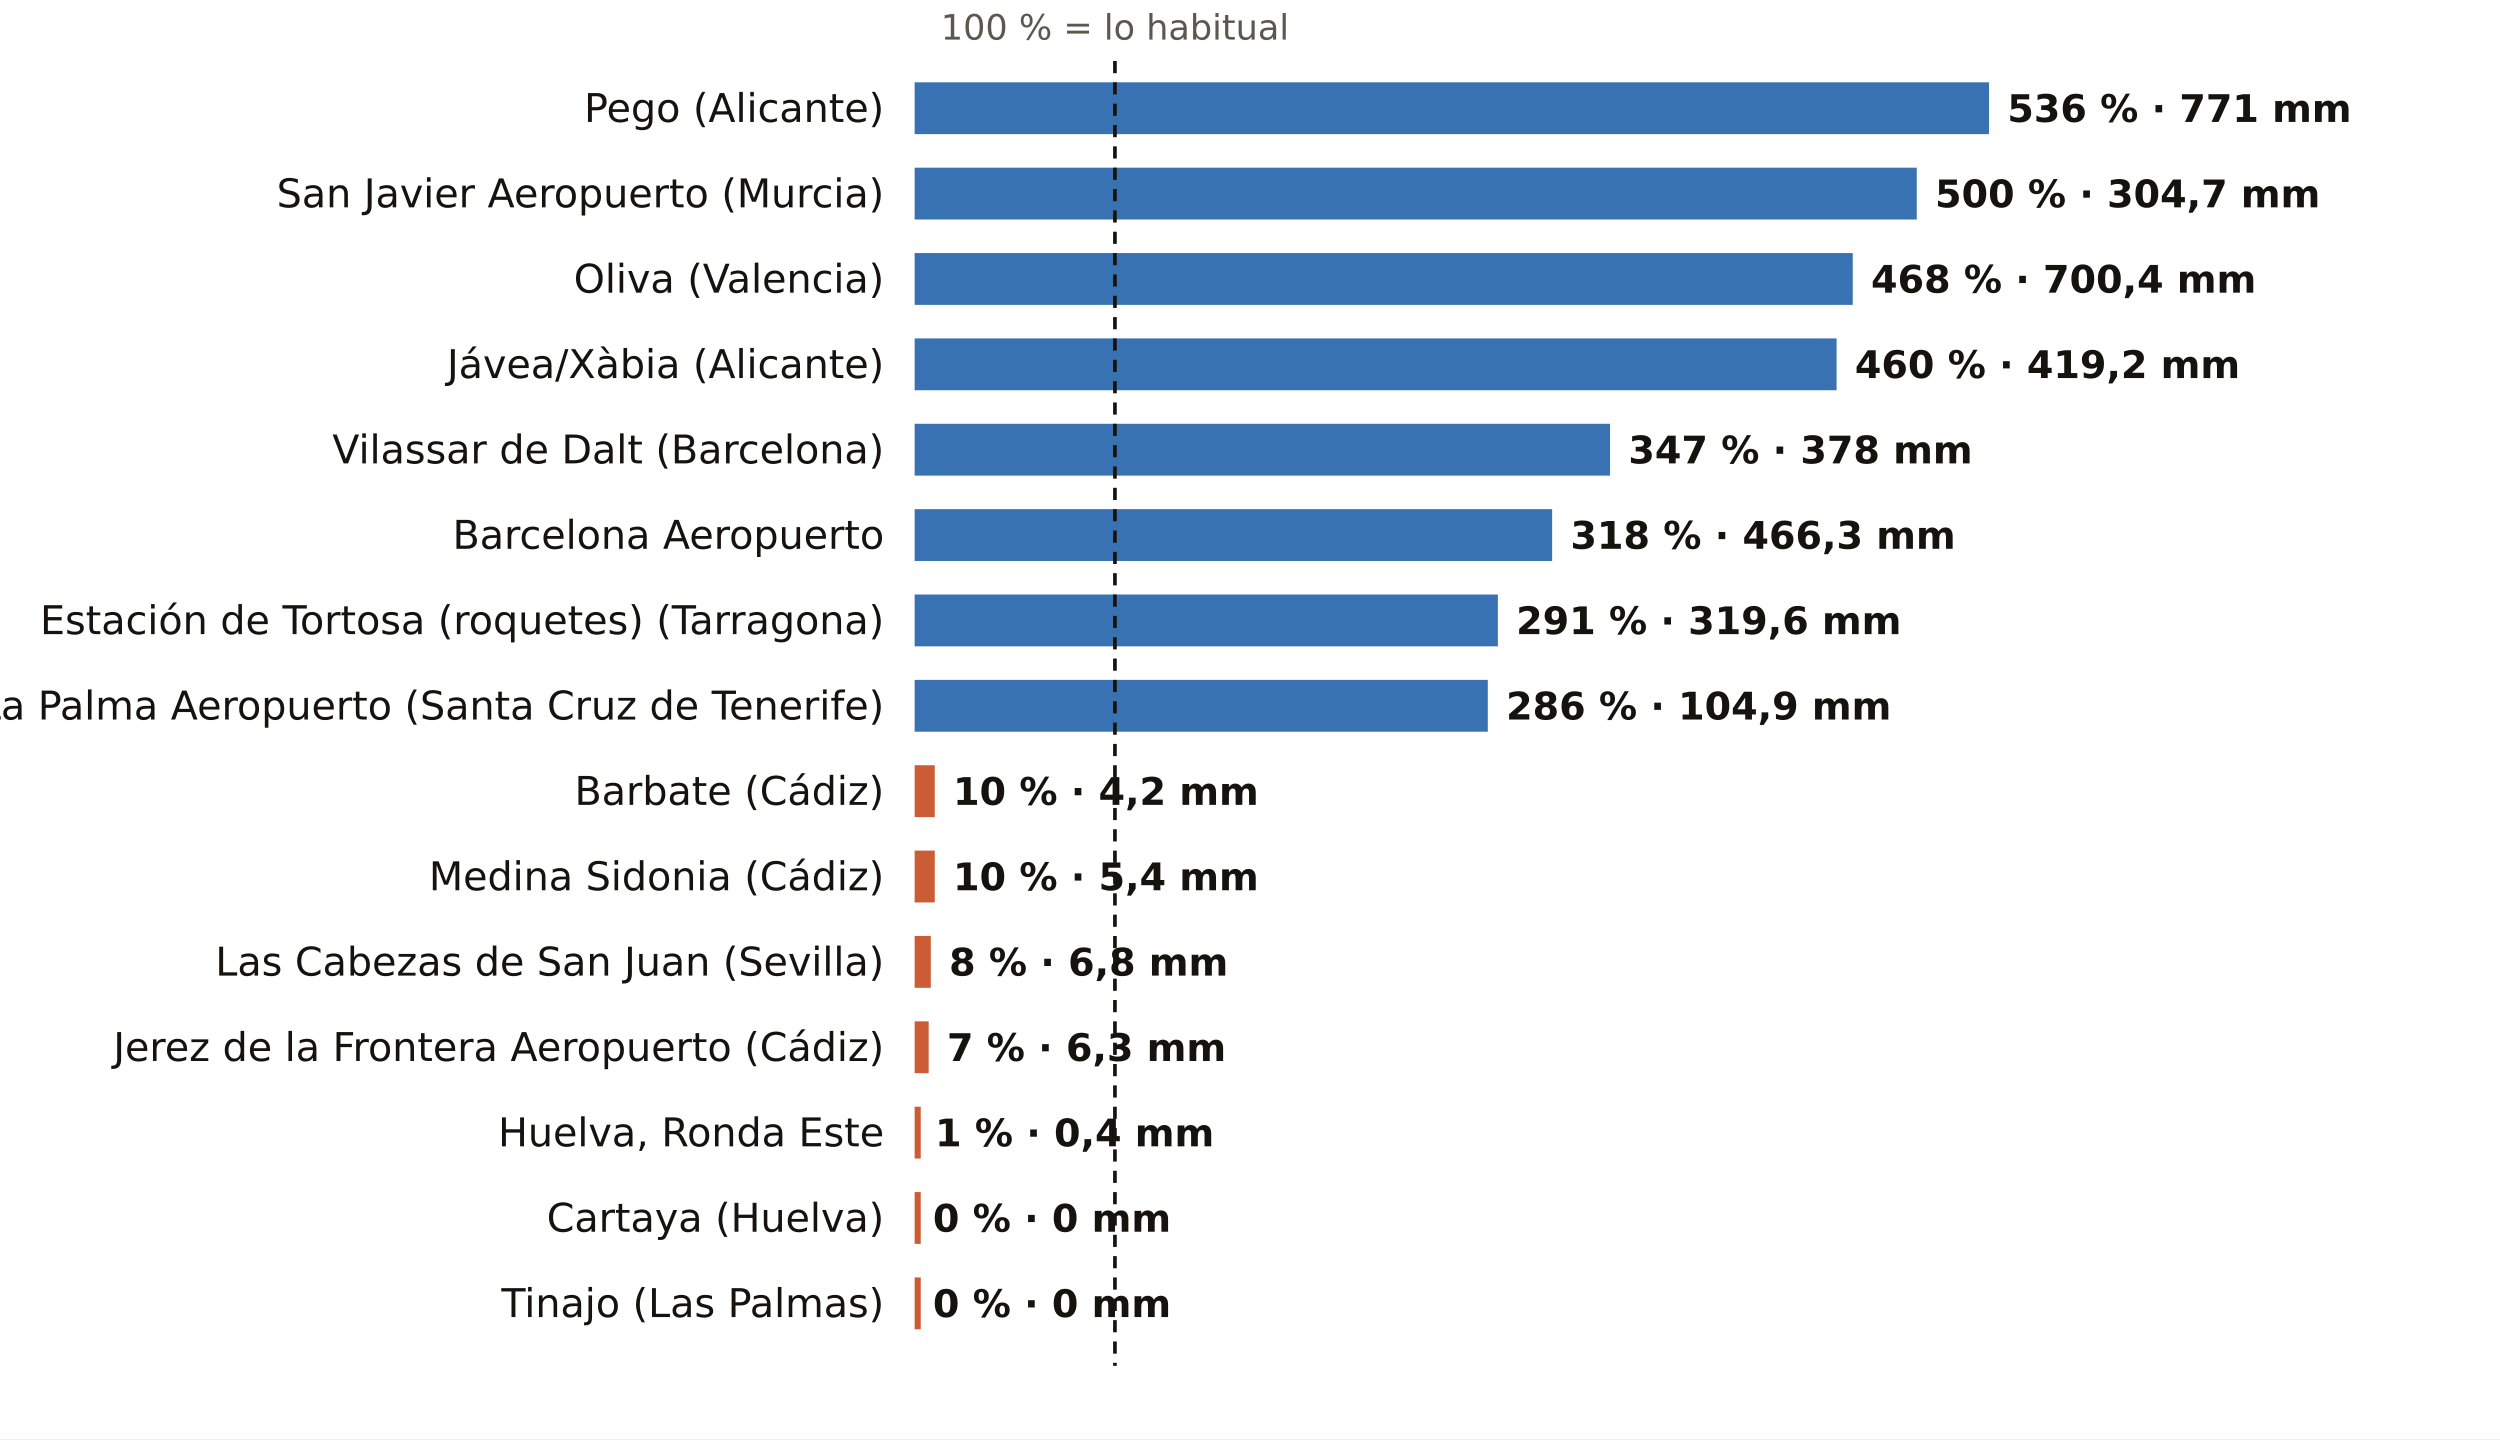
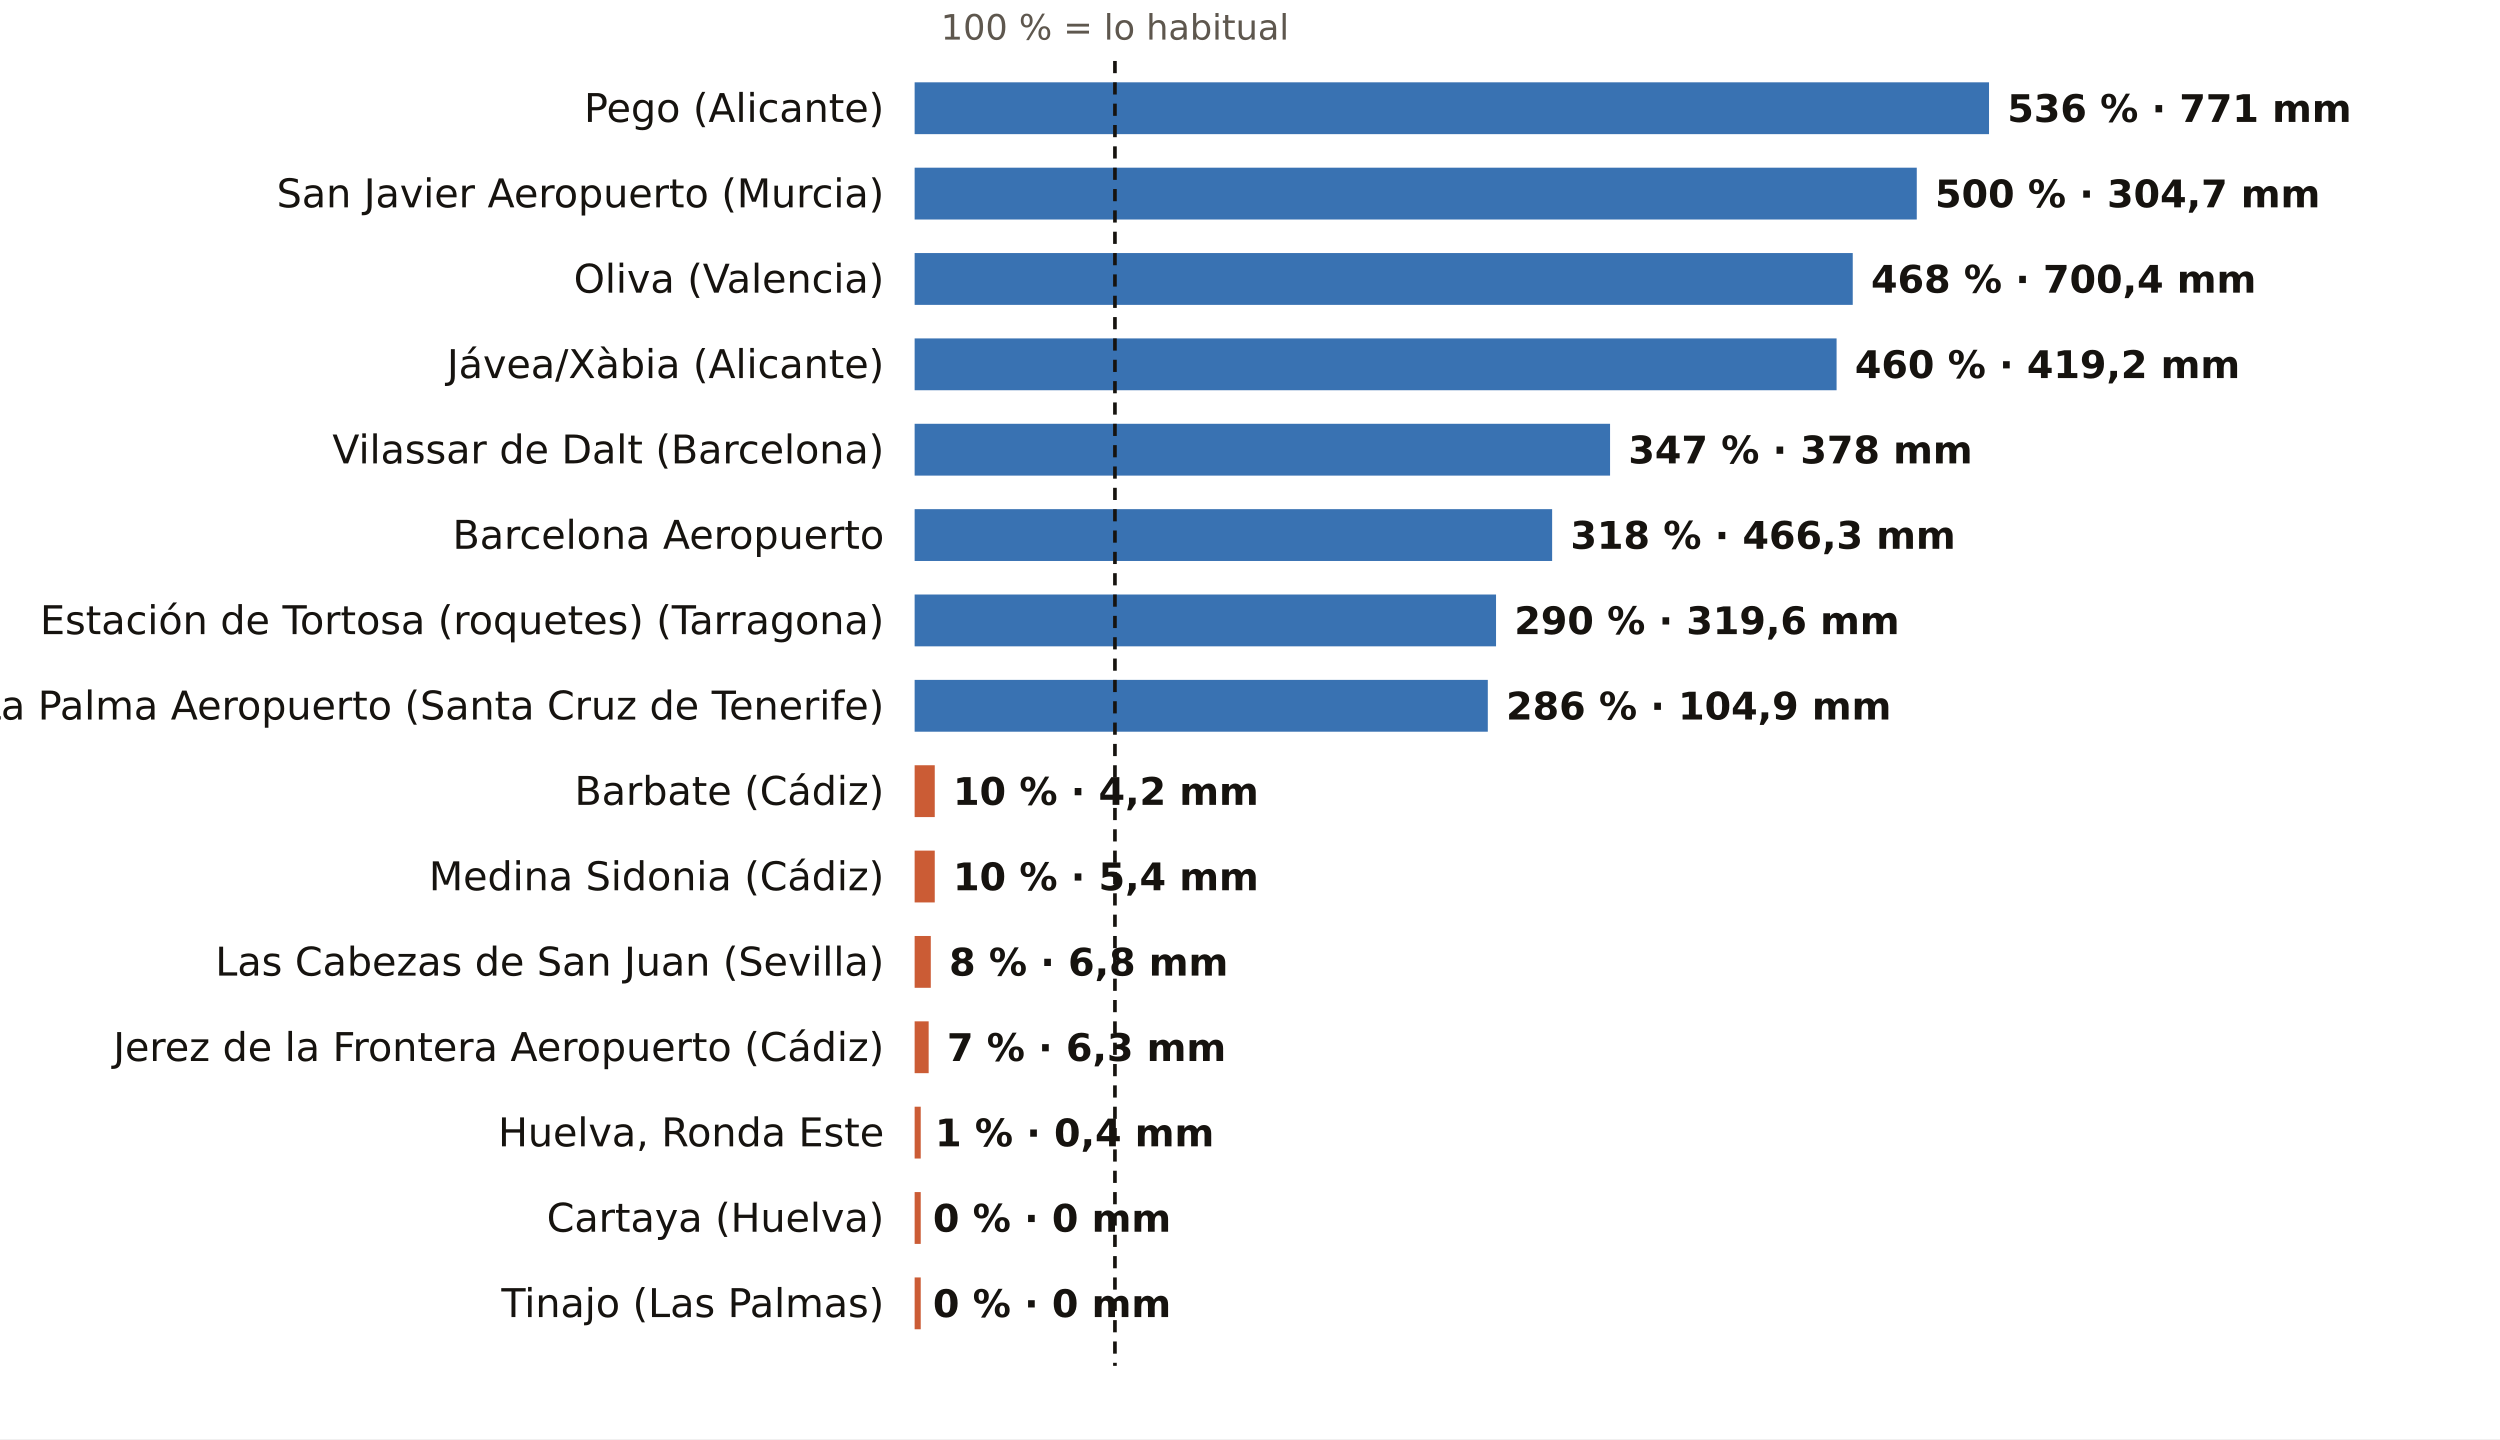
<svg xmlns="http://www.w3.org/2000/svg" viewBox="0 0 820 472" width="820" height="472" role="img" aria-label="El otoño, pluviómetro a pluviómetro: % de lo habitual">
  <rect width="820" height="472" fill="#FFFFFF" />
  <text x="365.7" y="13.0" font-size="11.5" fill="#5E574E" text-anchor="middle" font-weight="400" font-family="Public Sans, DejaVu Sans, Arial, sans-serif">100 % = lo habitual</text>
  <text x="290.0" y="40.0" font-size="13" fill="#16130F" text-anchor="end" font-weight="500" font-family="Public Sans, DejaVu Sans, Arial, sans-serif">Pego (Alicante)</text>
  <rect x="300" y="27" width="352.4" height="17" fill="#1F5FA8" opacity="0.88" />
  <text x="658.4" y="40.0" font-size="12.5" fill="#16130F" text-anchor="start" font-weight="600" font-family="Public Sans, DejaVu Sans, Arial, sans-serif">536 % · 771 mm</text>
  <text x="290.0" y="68.0" font-size="13" fill="#16130F" text-anchor="end" font-weight="500" font-family="Public Sans, DejaVu Sans, Arial, sans-serif">San Javier Aeropuerto (Murcia)</text>
  <rect x="300" y="55" width="328.7" height="17" fill="#1F5FA8" opacity="0.88" />
  <text x="634.7" y="68.0" font-size="12.5" fill="#16130F" text-anchor="start" font-weight="600" font-family="Public Sans, DejaVu Sans, Arial, sans-serif">500 % · 304,7 mm</text>
  <text x="290.0" y="96.0" font-size="13" fill="#16130F" text-anchor="end" font-weight="500" font-family="Public Sans, DejaVu Sans, Arial, sans-serif">Oliva (Valencia)</text>
  <rect x="300" y="83" width="307.7" height="17" fill="#1F5FA8" opacity="0.88" />
  <text x="613.7" y="96.0" font-size="12.5" fill="#16130F" text-anchor="start" font-weight="600" font-family="Public Sans, DejaVu Sans, Arial, sans-serif">468 % · 700,4 mm</text>
  <text x="290.0" y="124.0" font-size="13" fill="#16130F" text-anchor="end" font-weight="500" font-family="Public Sans, DejaVu Sans, Arial, sans-serif">Jávea/Xàbia (Alicante)</text>
  <rect x="300" y="111" width="302.4" height="17" fill="#1F5FA8" opacity="0.88" />
  <text x="608.4" y="124.0" font-size="12.5" fill="#16130F" text-anchor="start" font-weight="600" font-family="Public Sans, DejaVu Sans, Arial, sans-serif">460 % · 419,2 mm</text>
  <text x="290.0" y="152.0" font-size="13" fill="#16130F" text-anchor="end" font-weight="500" font-family="Public Sans, DejaVu Sans, Arial, sans-serif">Vilassar de Dalt (Barcelona)</text>
  <rect x="300" y="139" width="228.1" height="17" fill="#1F5FA8" opacity="0.88" />
  <text x="534.1" y="152.0" font-size="12.5" fill="#16130F" text-anchor="start" font-weight="600" font-family="Public Sans, DejaVu Sans, Arial, sans-serif">347 % · 378 mm</text>
  <text x="290.0" y="180.0" font-size="13" fill="#16130F" text-anchor="end" font-weight="500" font-family="Public Sans, DejaVu Sans, Arial, sans-serif">Barcelona Aeropuerto</text>
  <rect x="300" y="167" width="209.1" height="17" fill="#1F5FA8" opacity="0.88" />
  <text x="515.1" y="180.0" font-size="12.5" fill="#16130F" text-anchor="start" font-weight="600" font-family="Public Sans, DejaVu Sans, Arial, sans-serif">318 % · 466,3 mm</text>
  <text x="290.0" y="208.0" font-size="13" fill="#16130F" text-anchor="end" font-weight="500" font-family="Public Sans, DejaVu Sans, Arial, sans-serif">Estación de Tortosa (roquetes) (Tarragona)</text>
-   <rect x="300" y="195" width="191.3" height="17" fill="#1F5FA8" opacity="0.88" />
-   <text x="497.3" y="208.0" font-size="12.5" fill="#16130F" text-anchor="start" font-weight="600" font-family="Public Sans, DejaVu Sans, Arial, sans-serif">291 % · 319,6 mm</text>
+   <rect x="300" y="195" width="190.7" height="17" fill="#1F5FA8" opacity="0.88" />
+   <text x="496.7" y="208.0" font-size="12.5" fill="#16130F" text-anchor="start" font-weight="600" font-family="Public Sans, DejaVu Sans, Arial, sans-serif">290 % · 319,6 mm</text>
  <text x="290.0" y="236.0" font-size="13" fill="#16130F" text-anchor="end" font-weight="500" font-family="Public Sans, DejaVu Sans, Arial, sans-serif">La Palma Aeropuerto (Santa Cruz de Tenerife)</text>
  <rect x="300" y="223" width="188.0" height="17" fill="#1F5FA8" opacity="0.88" />
  <text x="494.0" y="236.0" font-size="12.5" fill="#16130F" text-anchor="start" font-weight="600" font-family="Public Sans, DejaVu Sans, Arial, sans-serif">286 % · 104,9 mm</text>
  <text x="290.0" y="264.0" font-size="13" fill="#16130F" text-anchor="end" font-weight="500" font-family="Public Sans, DejaVu Sans, Arial, sans-serif">Barbate (Cádiz)</text>
  <rect x="300" y="251" width="6.6" height="17" fill="#C4461A" opacity="0.88" />
  <text x="312.6" y="264.0" font-size="12.5" fill="#16130F" text-anchor="start" font-weight="600" font-family="Public Sans, DejaVu Sans, Arial, sans-serif">10 % · 4,2 mm</text>
  <text x="290.0" y="292.0" font-size="13" fill="#16130F" text-anchor="end" font-weight="500" font-family="Public Sans, DejaVu Sans, Arial, sans-serif">Medina Sidonia (Cádiz)</text>
  <rect x="300" y="279" width="6.6" height="17" fill="#C4461A" opacity="0.88" />
  <text x="312.6" y="292.0" font-size="12.5" fill="#16130F" text-anchor="start" font-weight="600" font-family="Public Sans, DejaVu Sans, Arial, sans-serif">10 % · 5,4 mm</text>
  <text x="290.0" y="320.0" font-size="13" fill="#16130F" text-anchor="end" font-weight="500" font-family="Public Sans, DejaVu Sans, Arial, sans-serif">Las Cabezas de San Juan (Sevilla)</text>
  <rect x="300" y="307" width="5.3" height="17" fill="#C4461A" opacity="0.88" />
  <text x="311.3" y="320.0" font-size="12.5" fill="#16130F" text-anchor="start" font-weight="600" font-family="Public Sans, DejaVu Sans, Arial, sans-serif">8 % · 6,8 mm</text>
  <text x="290.0" y="348.0" font-size="13" fill="#16130F" text-anchor="end" font-weight="500" font-family="Public Sans, DejaVu Sans, Arial, sans-serif">Jerez de la Frontera Aeropuerto (Cádiz)</text>
  <rect x="300" y="335" width="4.6" height="17" fill="#C4461A" opacity="0.88" />
  <text x="310.6" y="348.0" font-size="12.5" fill="#16130F" text-anchor="start" font-weight="600" font-family="Public Sans, DejaVu Sans, Arial, sans-serif">7 % · 6,3 mm</text>
  <text x="290.0" y="376.0" font-size="13" fill="#16130F" text-anchor="end" font-weight="500" font-family="Public Sans, DejaVu Sans, Arial, sans-serif">Huelva, Ronda Este</text>
  <rect x="300" y="363" width="2.0" height="17" fill="#C4461A" opacity="0.88" />
  <text x="306.7" y="376.0" font-size="12.5" fill="#16130F" text-anchor="start" font-weight="600" font-family="Public Sans, DejaVu Sans, Arial, sans-serif">1 % · 0,4 mm</text>
  <text x="290.0" y="404.0" font-size="13" fill="#16130F" text-anchor="end" font-weight="500" font-family="Public Sans, DejaVu Sans, Arial, sans-serif">Cartaya (Huelva)</text>
  <rect x="300" y="391" width="2.0" height="17" fill="#C4461A" opacity="0.88" />
  <text x="306.0" y="404.0" font-size="12.5" fill="#16130F" text-anchor="start" font-weight="600" font-family="Public Sans, DejaVu Sans, Arial, sans-serif">0 % · 0 mm</text>
  <text x="290.0" y="432.0" font-size="13" fill="#16130F" text-anchor="end" font-weight="500" font-family="Public Sans, DejaVu Sans, Arial, sans-serif">Tinajo (Las Palmas)</text>
  <rect x="300" y="419" width="2.0" height="17" fill="#C4461A" opacity="0.88" />
  <text x="306.0" y="432.0" font-size="12.5" fill="#16130F" text-anchor="start" font-weight="600" font-family="Public Sans, DejaVu Sans, Arial, sans-serif">0 % · 0 mm</text>
  <line x1="365.7" x2="365.7" y1="20" y2="448" stroke="#16130F" stroke-width="1.2" stroke-dasharray="4 3" />
</svg>
